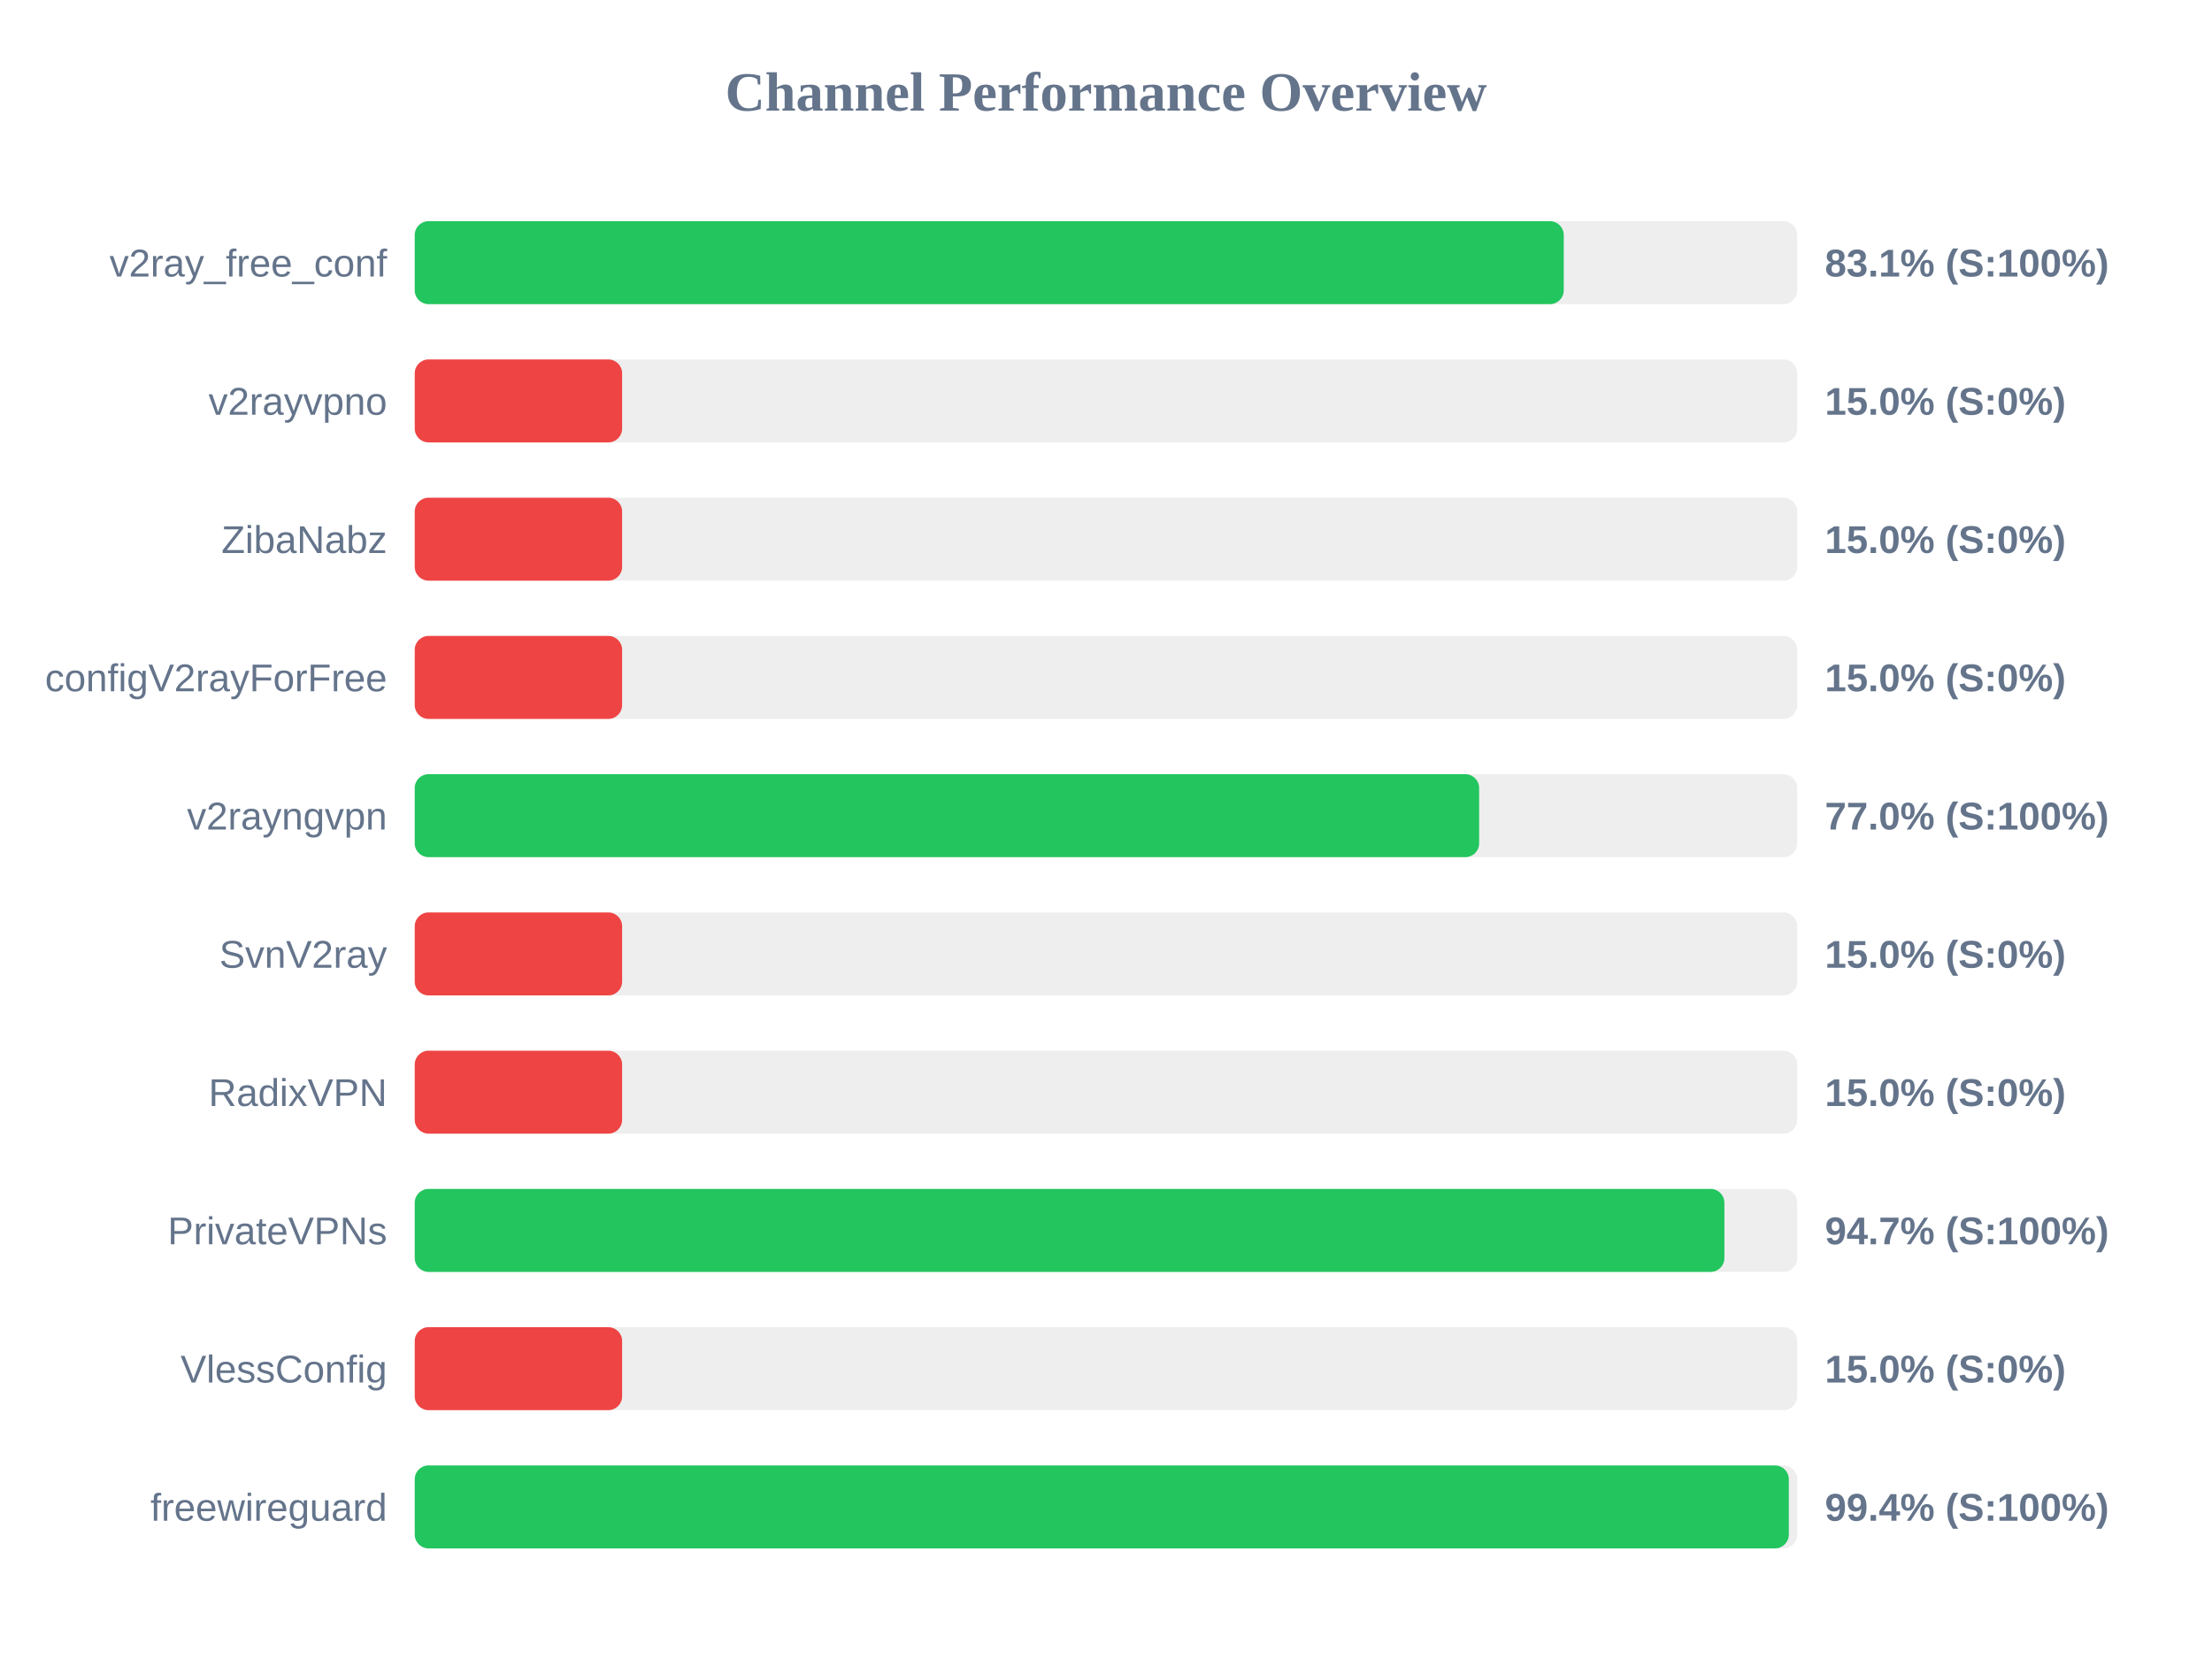
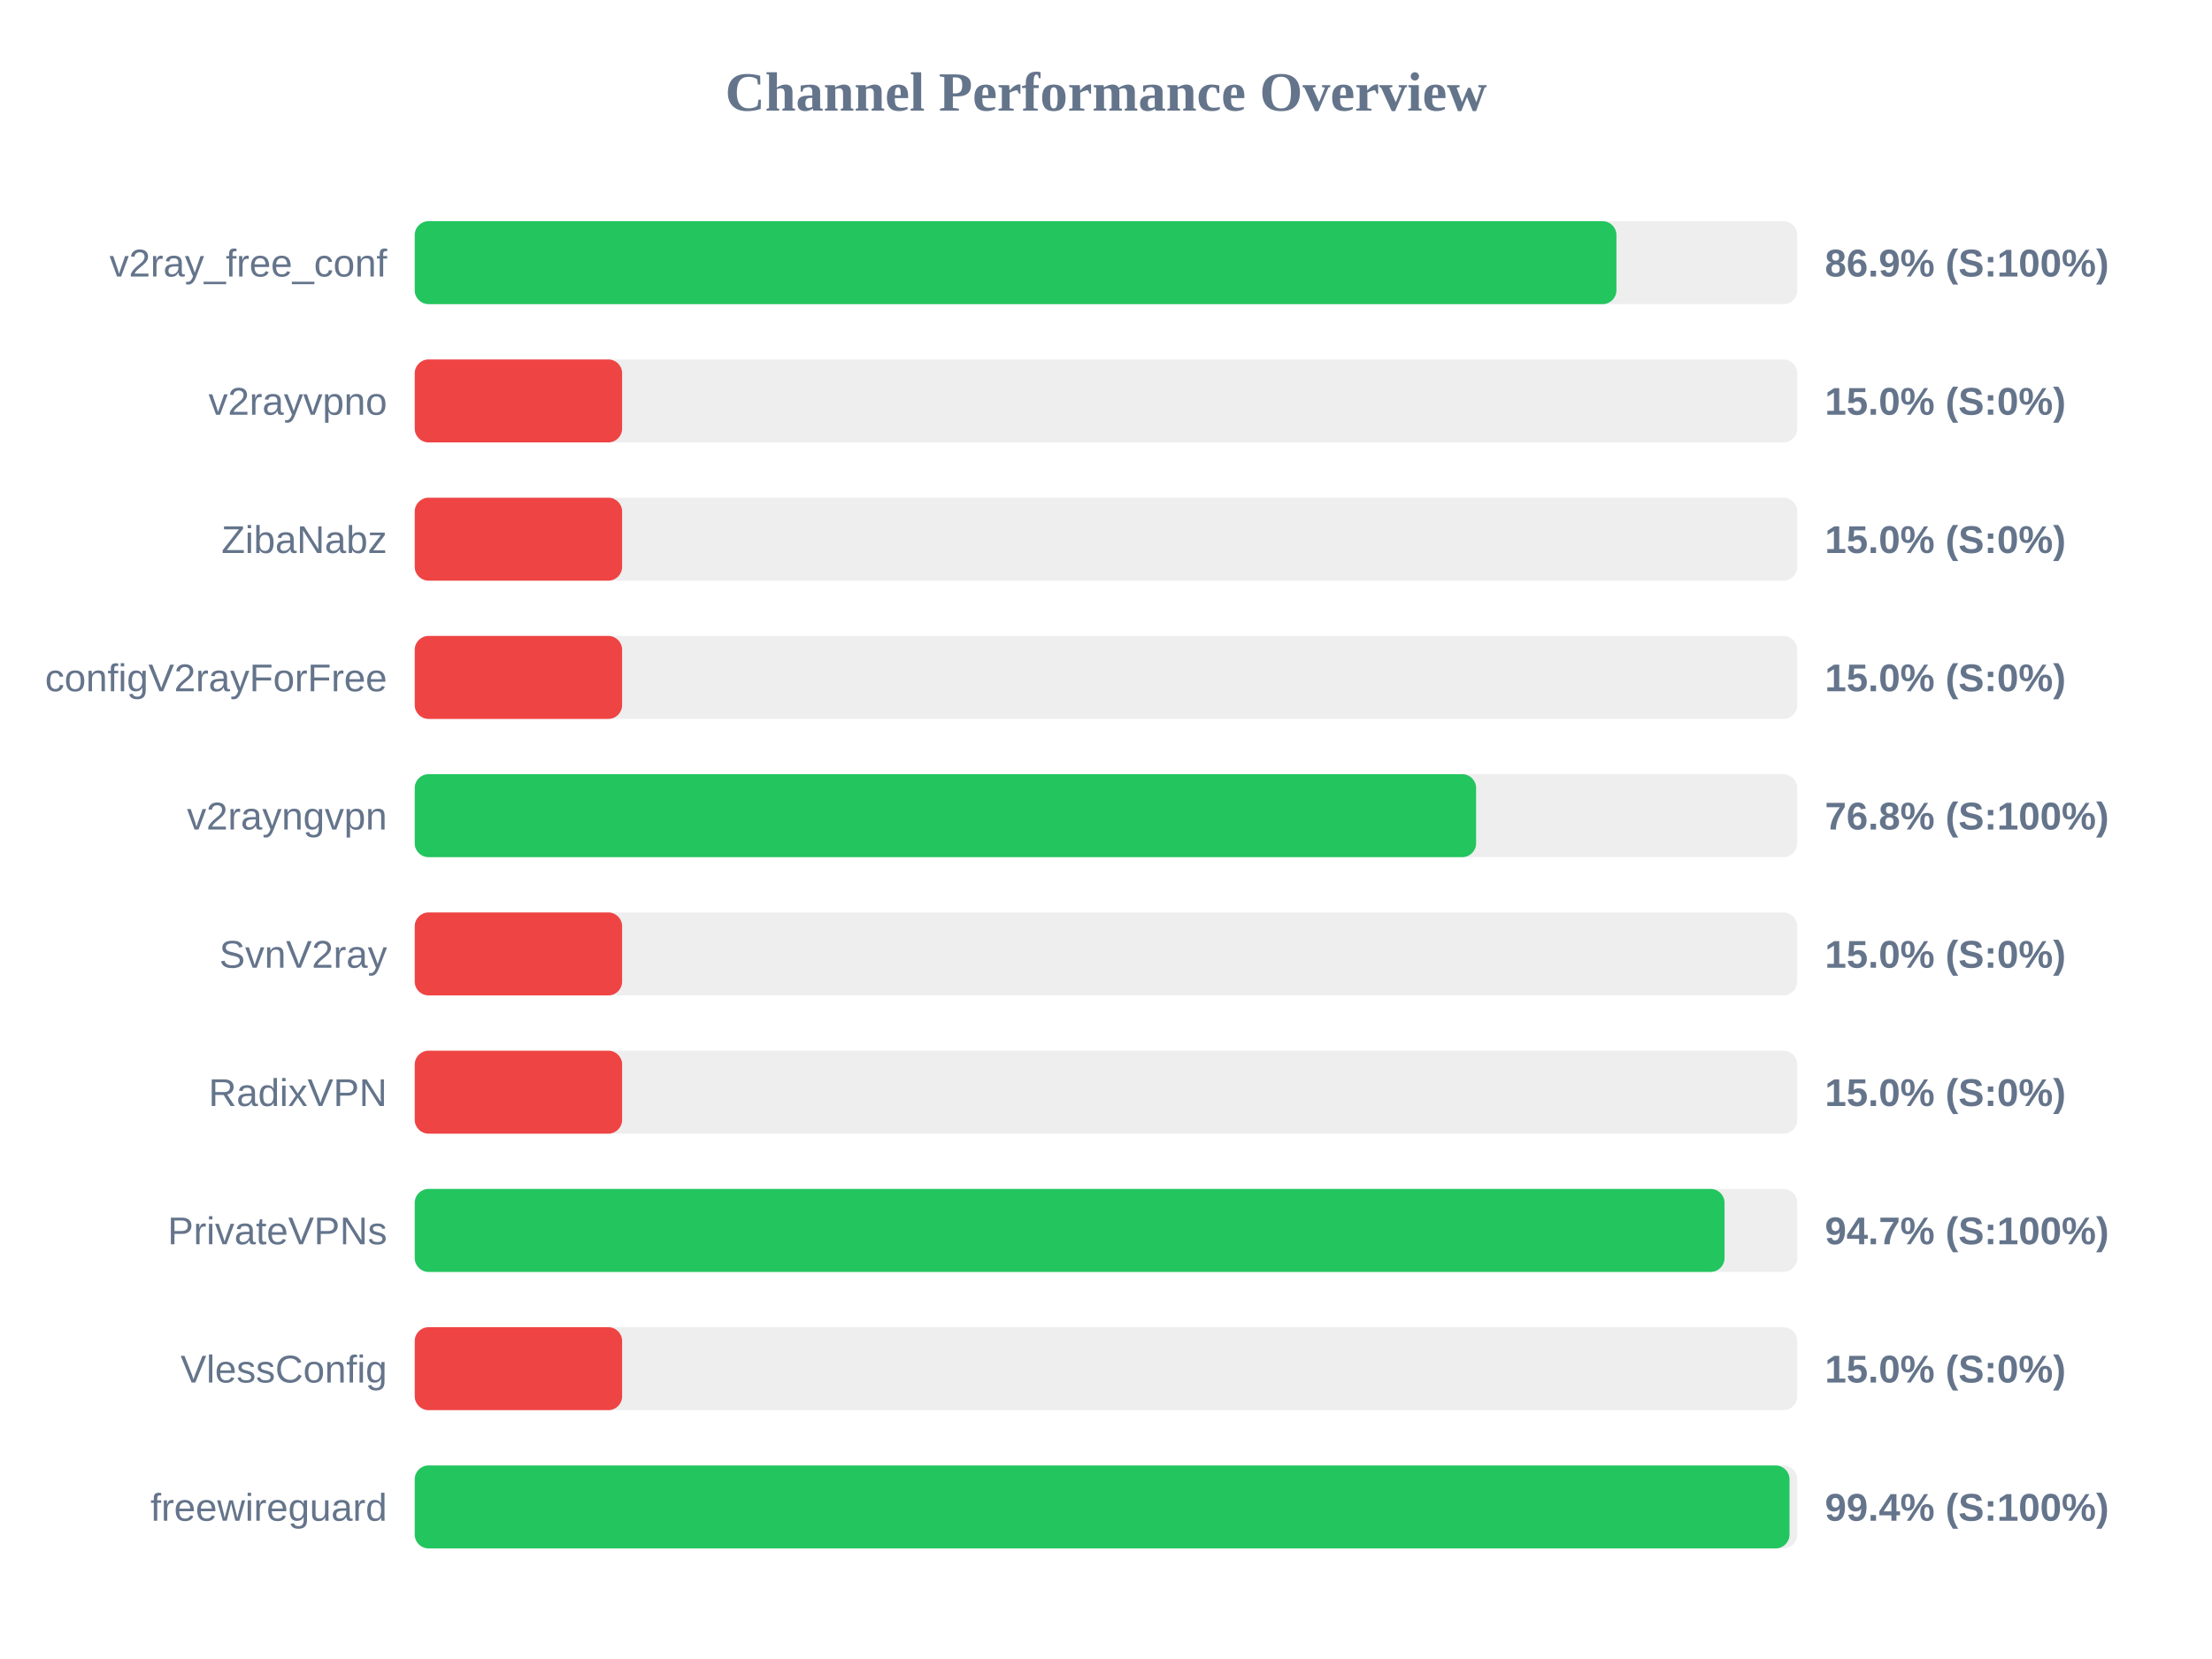
<svg xmlns="http://www.w3.org/2000/svg" width="800" height="600" version="1.1">
  <style>
        .row { font: 14px Arial; fill: #64748b; }
        .score { font: bold 14px Arial; fill: #64748b; }
    </style>
  <text x="400" y="40" text-anchor="middle" font-size="20px" font-weight="bold" fill="#64748b">Channel Performance Overview</text>
  <rect x="150" y="80" width="500" height="30" fill="#eee" rx="5" />
-   <rect x="150" y="80" width="415.55" height="30" fill="#22c55e" rx="5" />
+   <rect x="150" y="80" width="434.6" height="30" fill="#22c55e" rx="5" />
  <text x="140" y="100" text-anchor="end" class="row">v2ray_free_conf</text>
-   <text x="660" y="100" text-anchor="start" class="score">83.1% (S:100%)</text>
+   <text x="660" y="100" text-anchor="start" class="score">86.9% (S:100%)</text>
  <rect x="150" y="130" width="500" height="30" fill="#eee" rx="5" />
  <rect x="150" y="130" width="75.0" height="30" fill="#ef4444" rx="5" />
  <text x="140" y="150" text-anchor="end" class="row">v2rayvpno</text>
  <text x="660" y="150" text-anchor="start" class="score">15.0% (S:0%)</text>
  <rect x="150" y="180" width="500" height="30" fill="#eee" rx="5" />
  <rect x="150" y="180" width="75.0" height="30" fill="#ef4444" rx="5" />
  <text x="140" y="200" text-anchor="end" class="row">ZibaNabz</text>
  <text x="660" y="200" text-anchor="start" class="score">15.0% (S:0%)</text>
  <rect x="150" y="230" width="500" height="30" fill="#eee" rx="5" />
  <rect x="150" y="230" width="75.0" height="30" fill="#ef4444" rx="5" />
  <text x="140" y="250" text-anchor="end" class="row">configV2rayForFree</text>
  <text x="660" y="250" text-anchor="start" class="score">15.0% (S:0%)</text>
  <rect x="150" y="280" width="500" height="30" fill="#eee" rx="5" />
-   <rect x="150" y="280" width="384.95" height="30" fill="#22c55e" rx="5" />
+   <rect x="150" y="280" width="383.85" height="30" fill="#22c55e" rx="5" />
  <text x="140" y="300" text-anchor="end" class="row">v2rayngvpn</text>
-   <text x="660" y="300" text-anchor="start" class="score">77.0% (S:100%)</text>
+   <text x="660" y="300" text-anchor="start" class="score">76.8% (S:100%)</text>
  <rect x="150" y="330" width="500" height="30" fill="#eee" rx="5" />
  <rect x="150" y="330" width="75.0" height="30" fill="#ef4444" rx="5" />
  <text x="140" y="350" text-anchor="end" class="row">SvnV2ray</text>
  <text x="660" y="350" text-anchor="start" class="score">15.0% (S:0%)</text>
  <rect x="150" y="380" width="500" height="30" fill="#eee" rx="5" />
  <rect x="150" y="380" width="75.0" height="30" fill="#ef4444" rx="5" />
  <text x="140" y="400" text-anchor="end" class="row">RadixVPN</text>
  <text x="660" y="400" text-anchor="start" class="score">15.0% (S:0%)</text>
  <rect x="150" y="430" width="500" height="30" fill="#eee" rx="5" />
-   <rect x="150" y="430" width="473.65" height="30" fill="#22c55e" rx="5" />
+   <rect x="150" y="430" width="473.7" height="30" fill="#22c55e" rx="5" />
  <text x="140" y="450" text-anchor="end" class="row">PrivateVPNs</text>
  <text x="660" y="450" text-anchor="start" class="score">94.7% (S:100%)</text>
  <rect x="150" y="480" width="500" height="30" fill="#eee" rx="5" />
  <rect x="150" y="480" width="75.0" height="30" fill="#ef4444" rx="5" />
  <text x="140" y="500" text-anchor="end" class="row">VlessConfig</text>
  <text x="660" y="500" text-anchor="start" class="score">15.0% (S:0%)</text>
  <rect x="150" y="530" width="500" height="30" fill="#eee" rx="5" />
-   <rect x="150" y="530" width="496.95" height="30" fill="#22c55e" rx="5" />
+   <rect x="150" y="530" width="497.2" height="30" fill="#22c55e" rx="5" />
  <text x="140" y="550" text-anchor="end" class="row">freewireguard</text>
  <text x="660" y="550" text-anchor="start" class="score">99.4% (S:100%)</text>
</svg>
